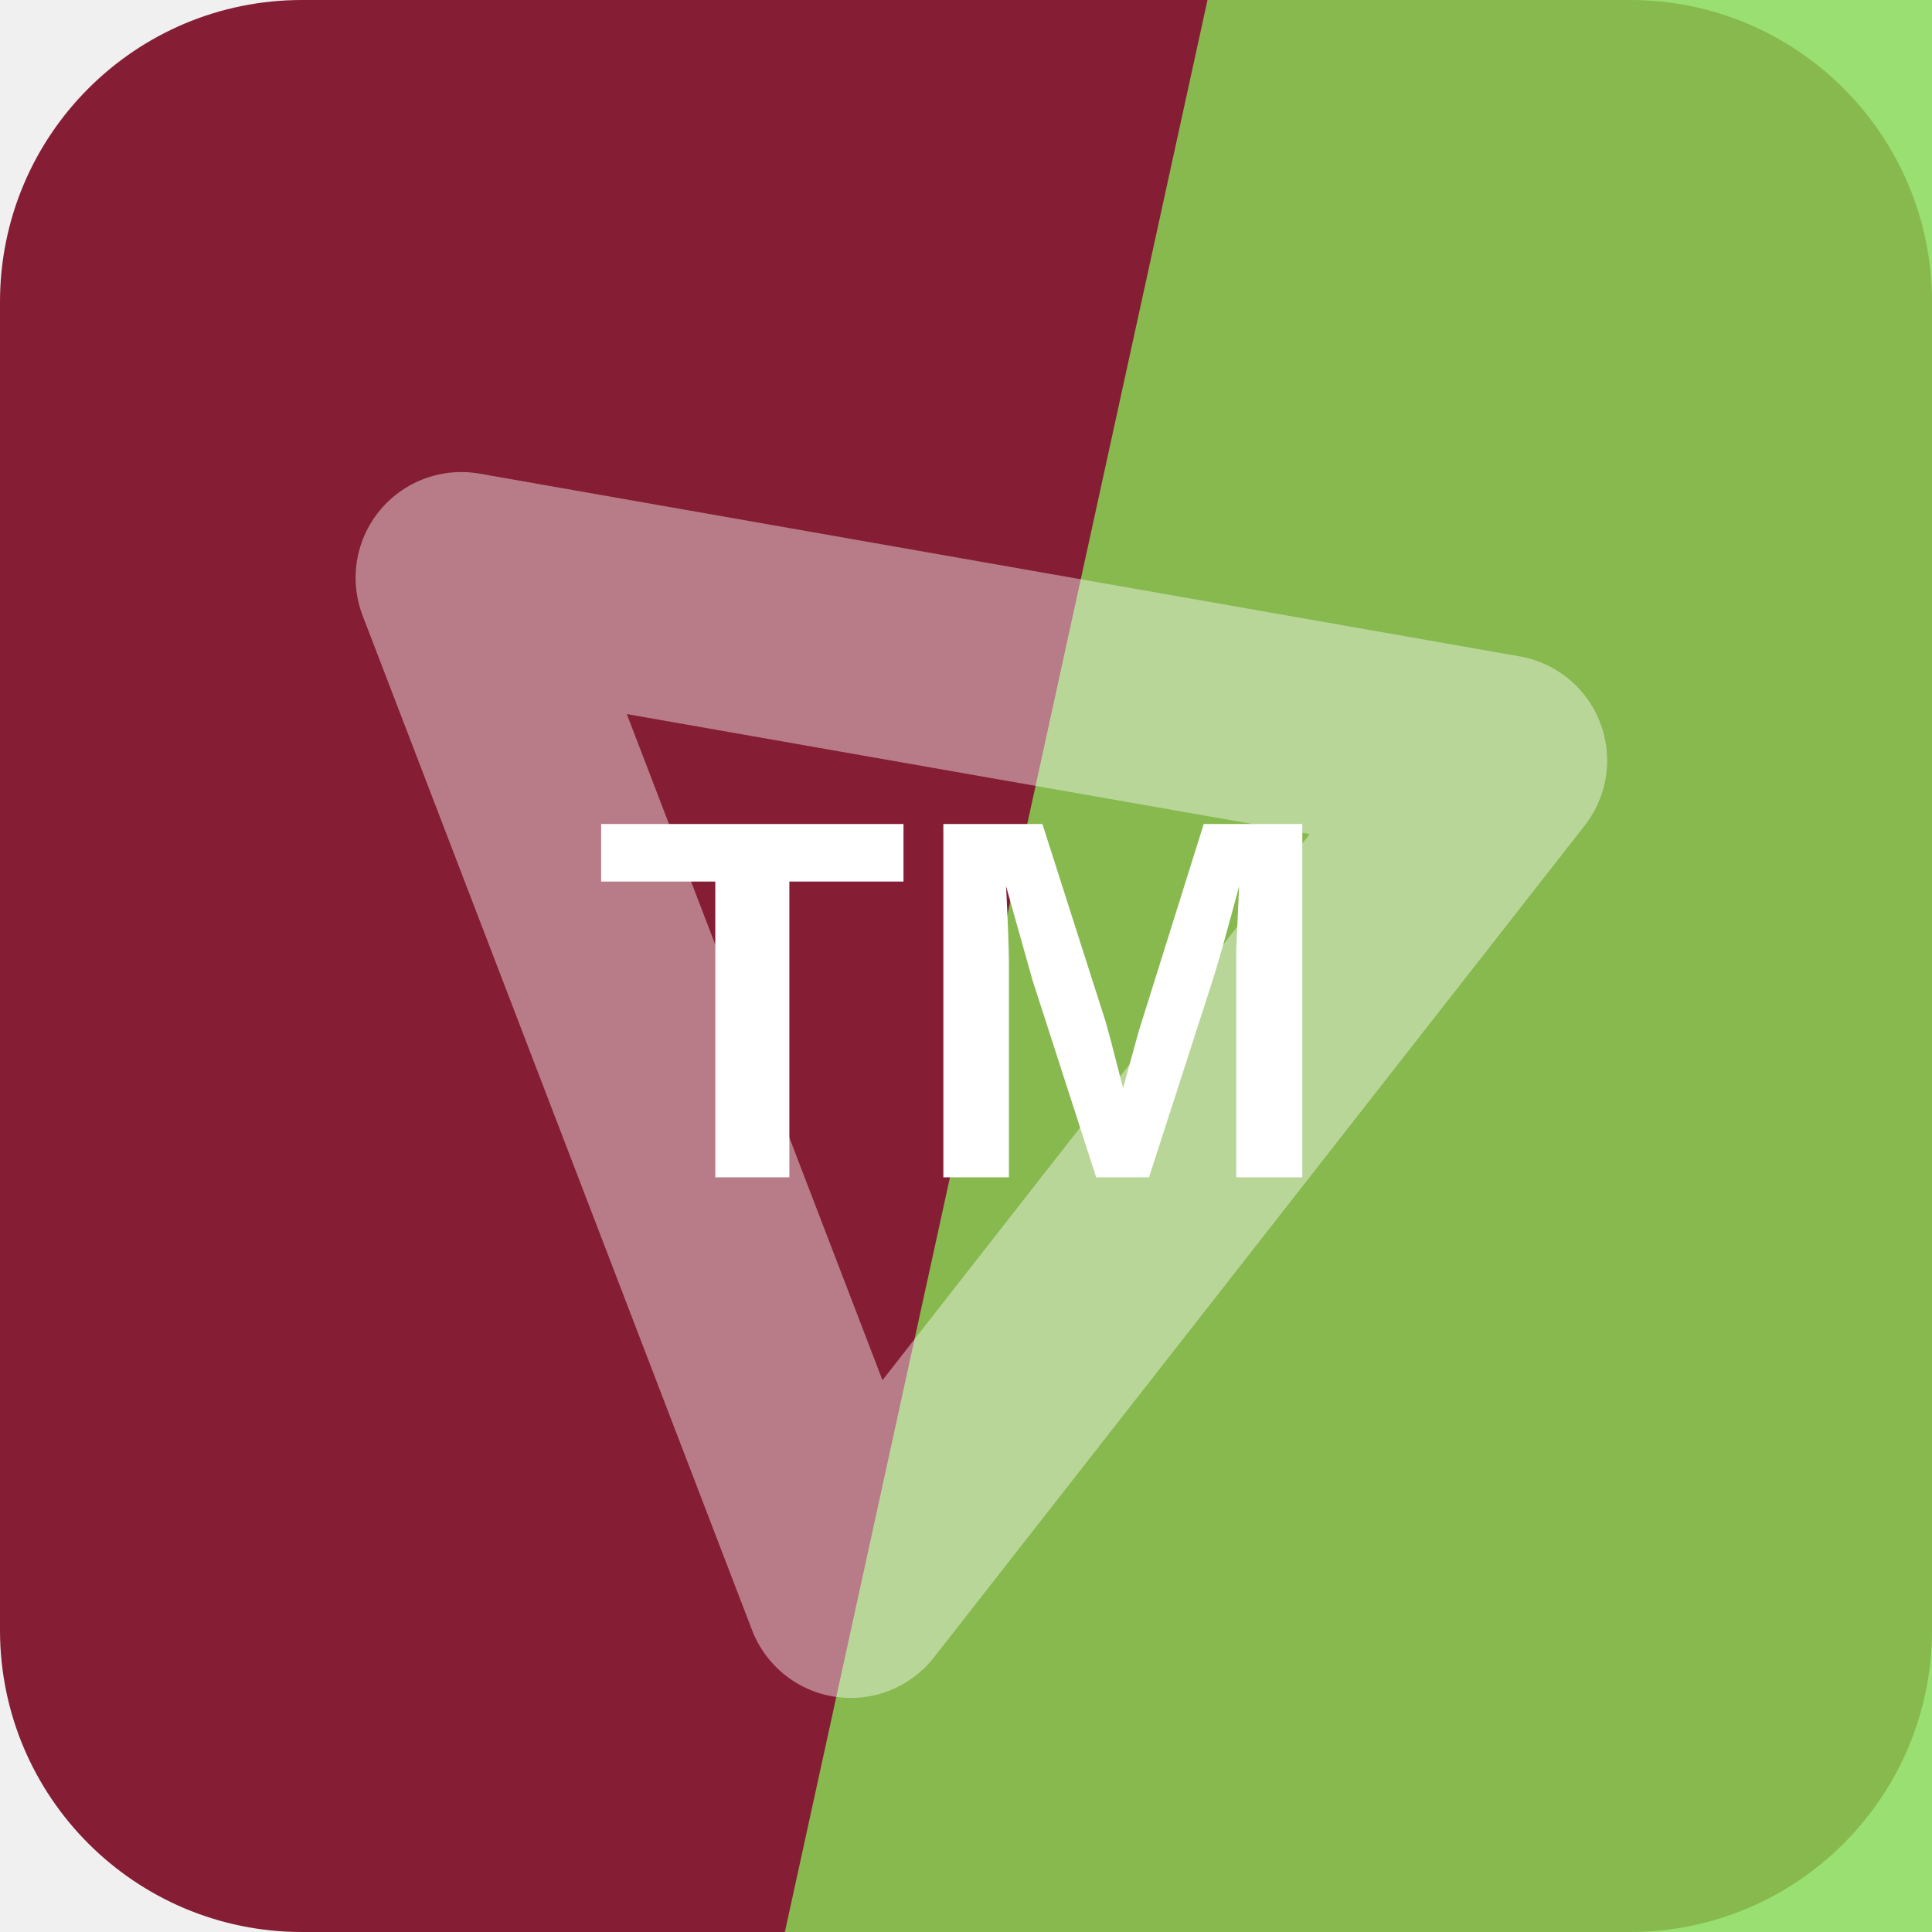
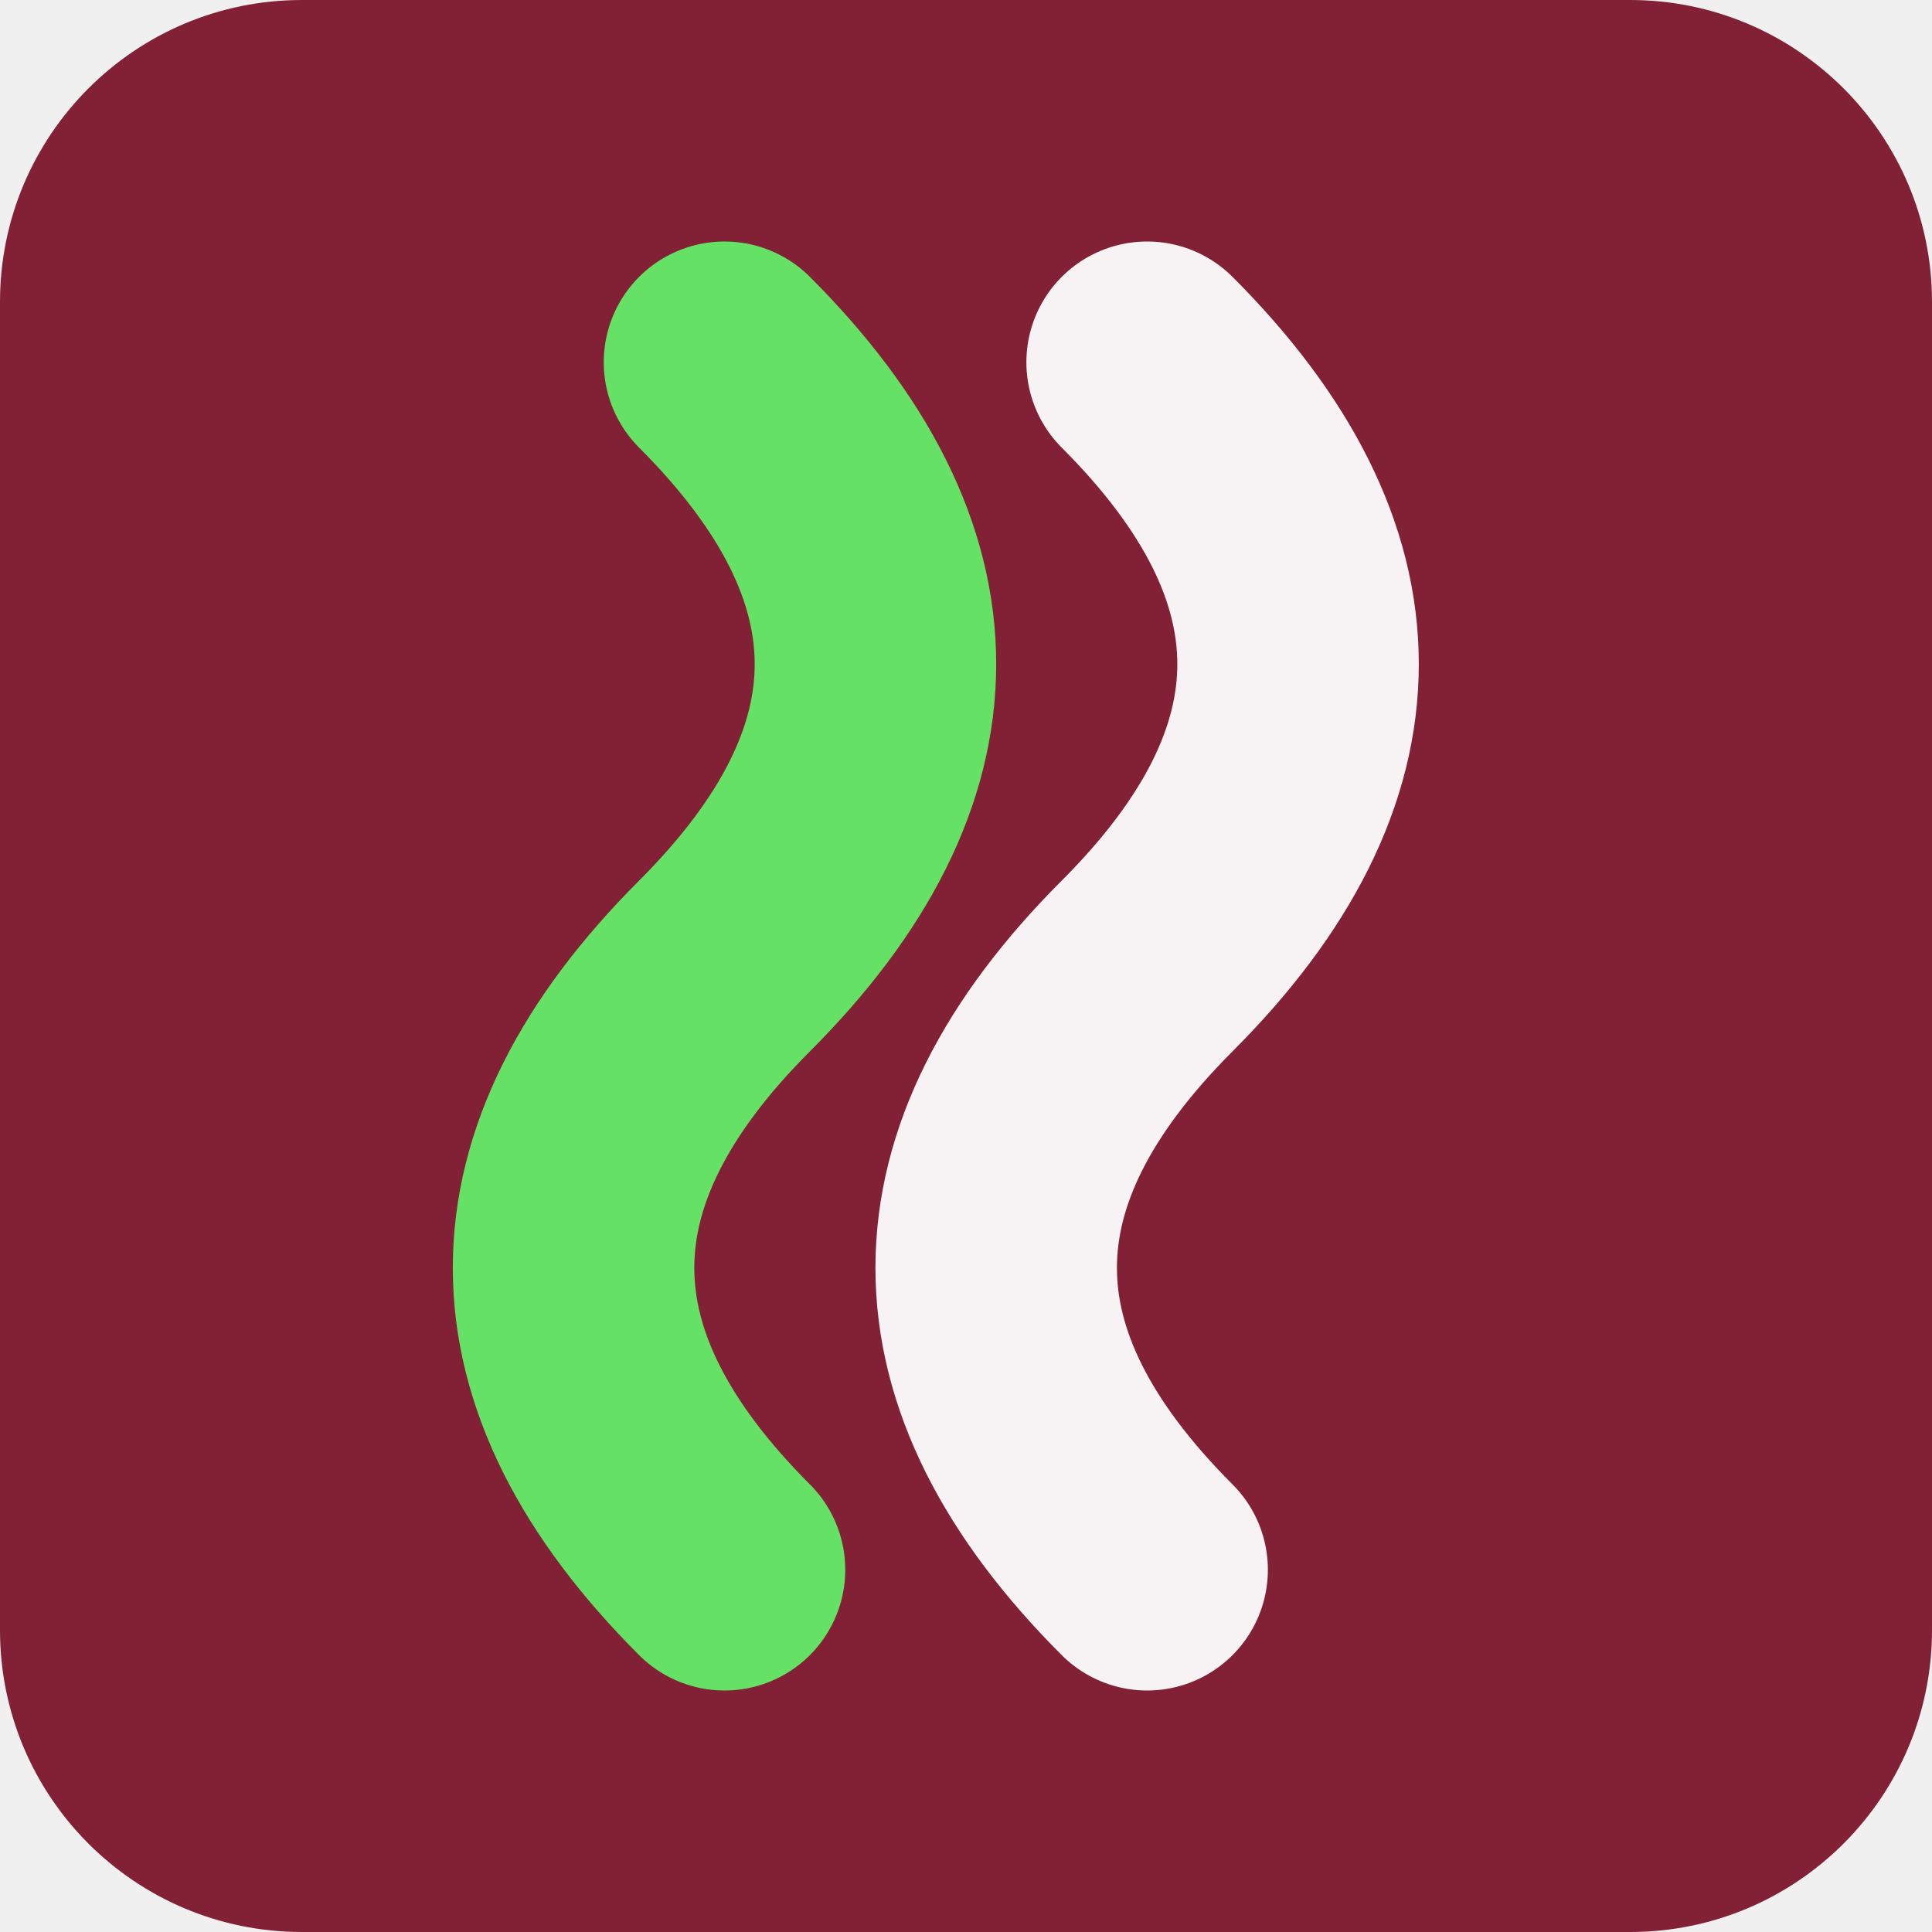
<svg xmlns="http://www.w3.org/2000/svg" width="64" height="64" viewBox="0 0 64 64" role="img">
-   <rect width="64" height="64" rx="10" fill="hsl(347 63% 32%)" />
-   <path d="M40 0h24v64H26Z" fill="hsl(98 66% 60%)" opacity="0.82" />
-   <g transform="rotate(69 32 32)" opacity="0.42">
-     <path d="M14 43 32 13l18 30Z" fill="none" stroke="#ffffff" stroke-width="7" stroke-linejoin="round" />
+   <rect width="64" height="64" rx="10" fill="hsl(347 59% 32%)" />
+   <g transform="rotate(90 32 32)">
+     <path d="M12 26q10-10 20 0t20 0" fill="none" stroke="hsl(347 24% 96%)" stroke-width="8" stroke-linecap="round" />
+     <path d="M12 40q10-10 20 0t20 0" fill="none" stroke="hsl(120 68% 64%)" stroke-width="8" stroke-linecap="round" />
  </g>
-   <text x="32" y="39" text-anchor="middle" fill="#ffffff" font-family="Arial,Helvetica,sans-serif" font-size="17" font-weight="700" letter-spacing="0">TM</text>
</svg>
